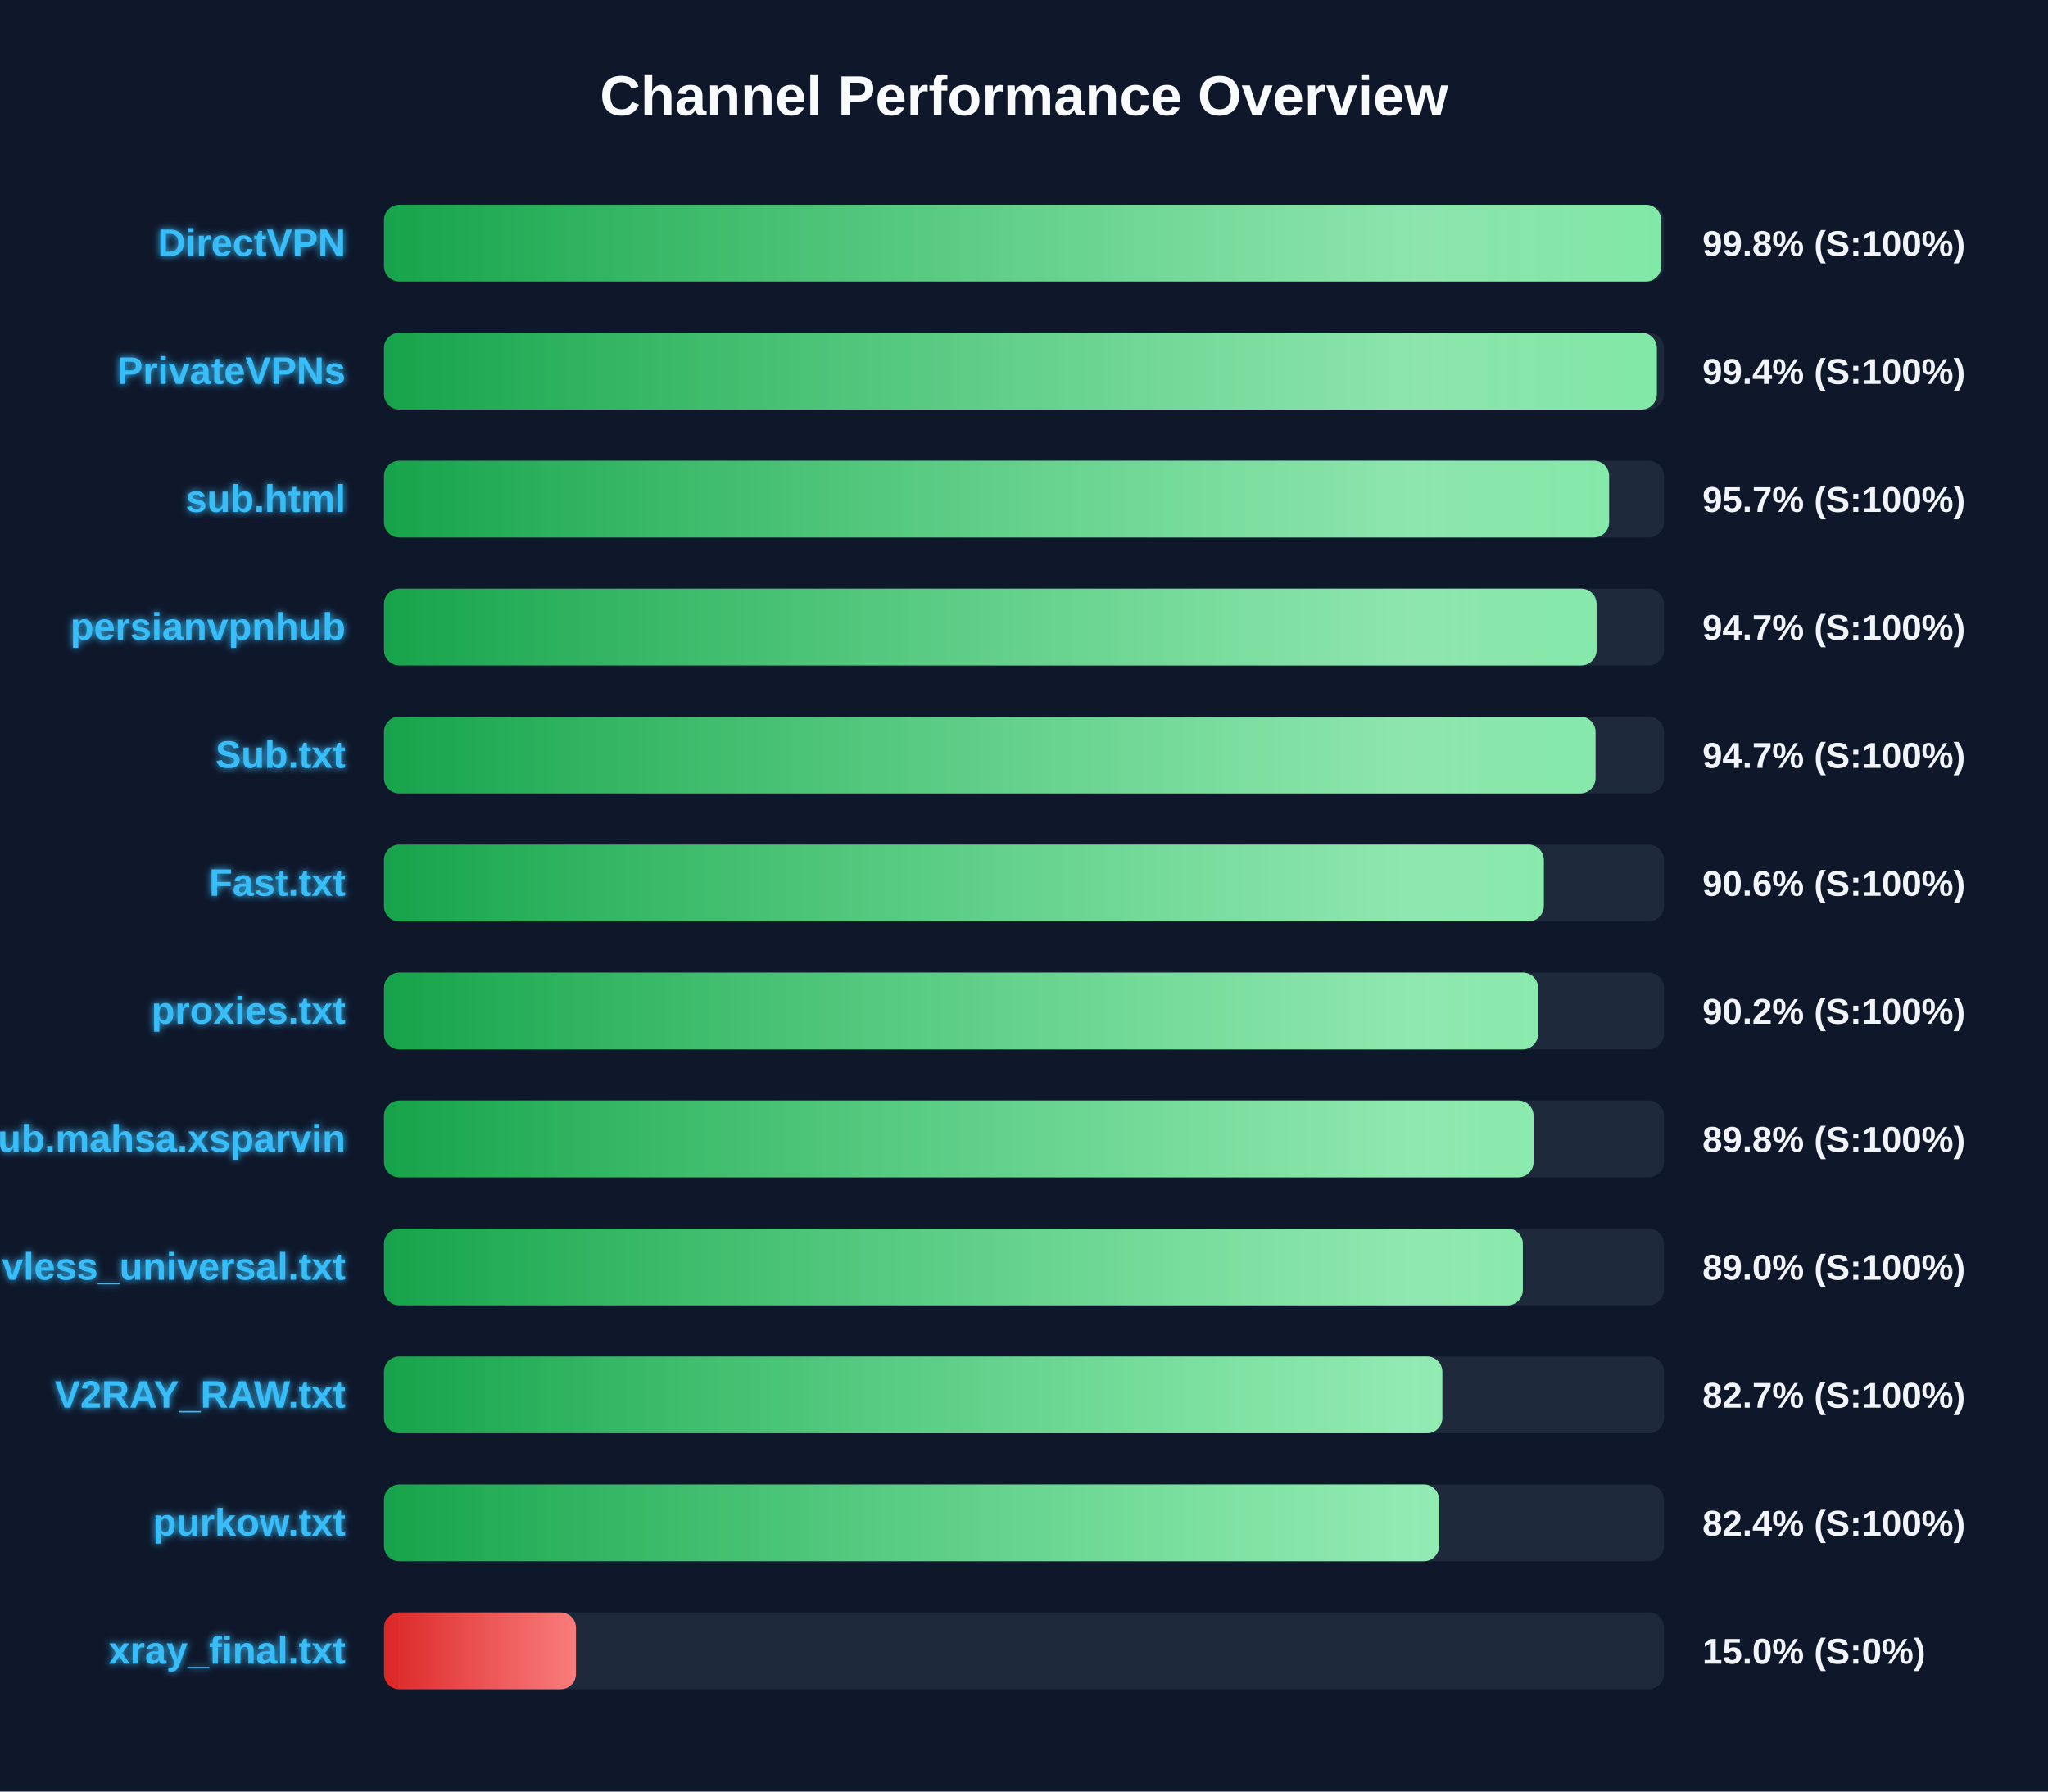
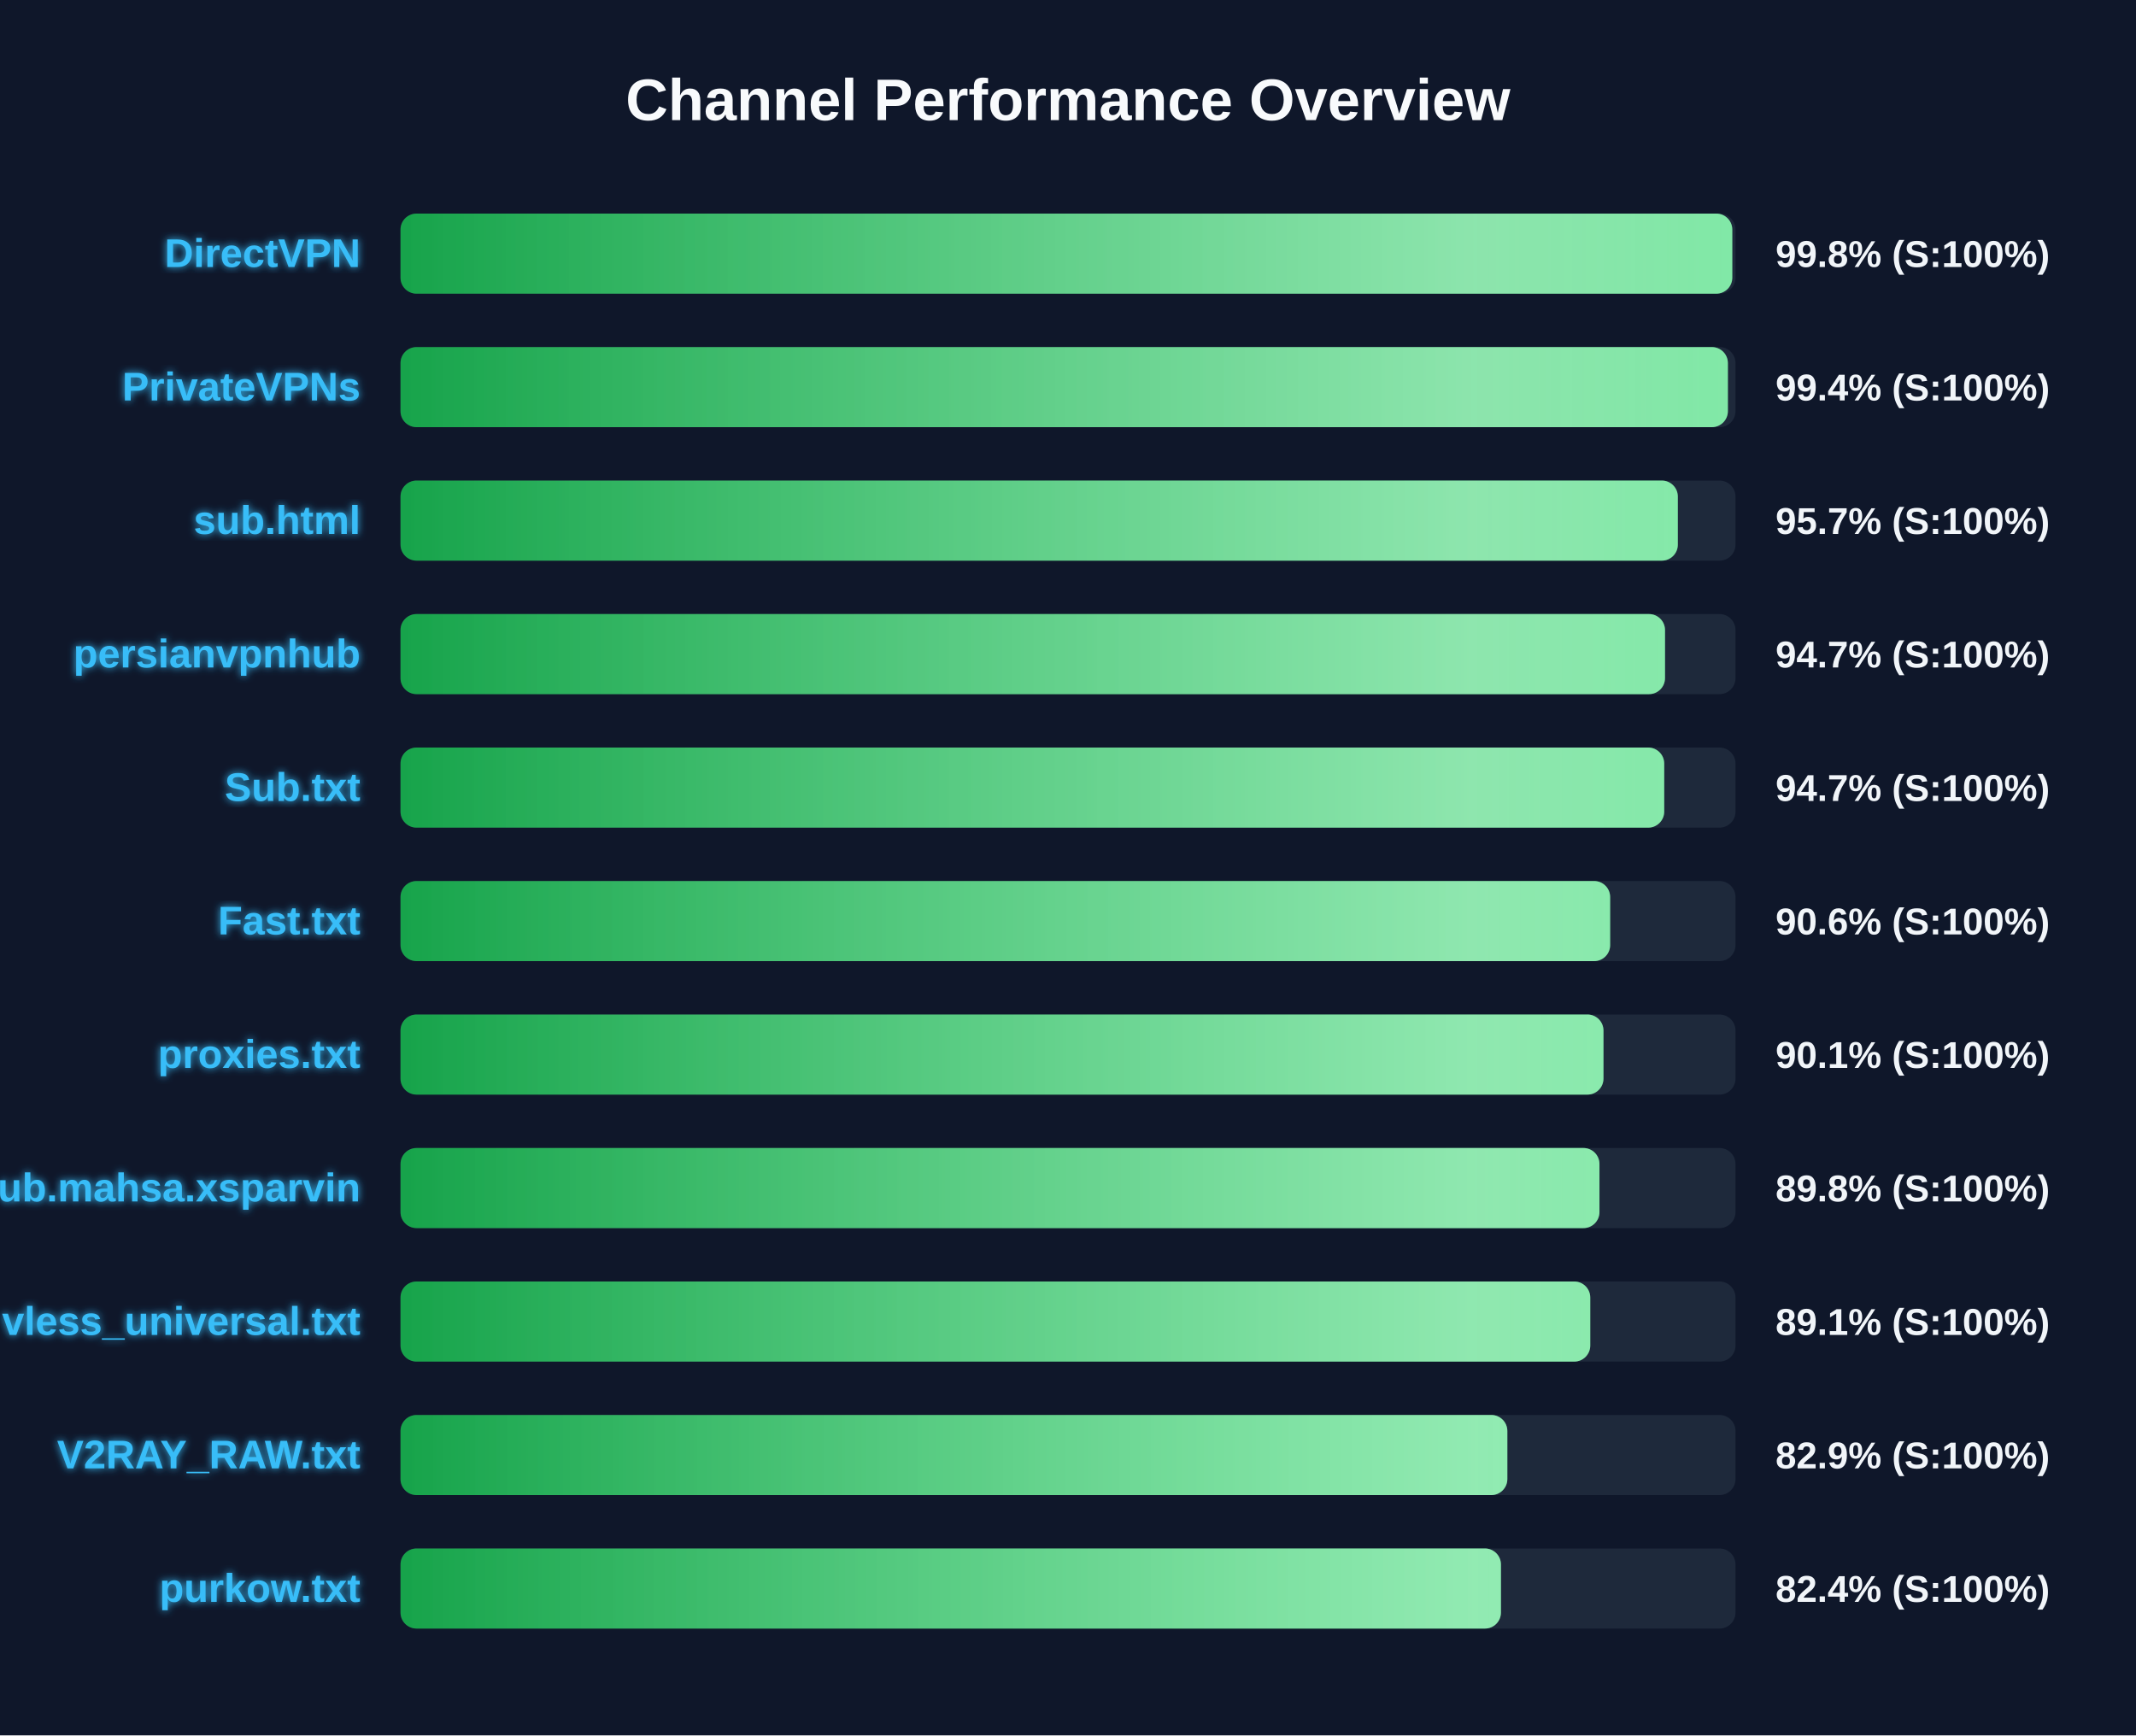
- <svg xmlns="http://www.w3.org/2000/svg" width="800" height="700" version="1.1">
+ <svg xmlns="http://www.w3.org/2000/svg" width="800" height="650" version="1.1">
  <defs>
    <linearGradient id="grad-green" x1="0%" y1="0%" x2="100%" y2="0%">
      <stop offset="0%" stop-color="#16a34a" />
      <stop offset="100%" stop-color="#4ade80" />
    </linearGradient>
    <linearGradient id="grad-yellow" x1="0%" y1="0%" x2="100%" y2="0%">
      <stop offset="0%" stop-color="#ca8a04" />
      <stop offset="100%" stop-color="#fde047" />
    </linearGradient>
    <linearGradient id="grad-red" x1="0%" y1="0%" x2="100%" y2="0%">
      <stop offset="0%" stop-color="#dc2626" />
      <stop offset="100%" stop-color="#f87171" />
    </linearGradient>
    <linearGradient id="shimmer" x1="0%" y1="0%" x2="100%" y2="0%">
      <stop offset="0%" stop-color="rgba(255,255,255,0)" />
      <stop offset="50%" stop-color="rgba(255,255,255,0.4)" />
      <stop offset="100%" stop-color="rgba(255,255,255,0)" />
    </linearGradient>
    <filter id="glow" x="-20%" y="-20%" width="140%" height="140%">
      <feGaussianBlur stdDeviation="1.5" result="blur" />
      <feComposite in="SourceGraphic" in2="blur" operator="over" />
    </filter>
  </defs>
  <style>
        .bg-rect { fill: #0f172a; }
        .title { font: bold 22px 'Segoe UI', Arial, sans-serif; fill: #f8fafc; }
        .row { font: bold 15px 'Segoe UI', Arial, sans-serif; fill: #38bdf8; filter: url(#glow); }
        .score { font: bold 14px 'Segoe UI', Arial, sans-serif; fill: #f1f5f9; }
        @keyframes shimmer-anim {
            0% { transform: translateX(-100%); }
            100% { transform: translateX(200%); }
        }
        .shimmer-rect {
            animation: shimmer-anim 2.5s infinite linear;
        }
    </style>
  <rect width="100%" height="100%" class="bg-rect" />
  <text x="400" y="45" text-anchor="middle" class="title">Channel Performance Overview</text>
  <rect x="150" y="80" width="500" height="30" fill="#1e293b" rx="6" />
  <clipPath id="clip-0">
-     <rect x="150" y="80" width="498.9" height="30" rx="6" />
+     <rect x="150" y="80" width="498.8" height="30" rx="6" />
  </clipPath>
-   <rect x="150" y="80" width="498.9" height="30" fill="url(#grad-green)" rx="6" />
+   <rect x="150" y="80" width="498.8" height="30" fill="url(#grad-green)" rx="6" />
  <g clip-path="url(#clip-0)">
    <rect x="150" y="80" width="100%" height="30" fill="url(#shimmer)" class="shimmer-rect" />
  </g>
  <text x="135" y="100" text-anchor="end" class="row">DirectVPN</text>
  <text x="665" y="100" text-anchor="start" class="score">99.8% (S:100%)</text>
  <rect x="150" y="130" width="500" height="30" fill="#1e293b" rx="6" />
  <clipPath id="clip-1">
-     <rect x="150" y="130" width="497.2" height="30" rx="6" />
+     <rect x="150" y="130" width="497.15" height="30" rx="6" />
  </clipPath>
-   <rect x="150" y="130" width="497.2" height="30" fill="url(#grad-green)" rx="6" />
+   <rect x="150" y="130" width="497.15" height="30" fill="url(#grad-green)" rx="6" />
  <g clip-path="url(#clip-1)">
    <rect x="150" y="130" width="100%" height="30" fill="url(#shimmer)" class="shimmer-rect" />
  </g>
  <text x="135" y="150" text-anchor="end" class="row">PrivateVPNs</text>
  <text x="665" y="150" text-anchor="start" class="score">99.4% (S:100%)</text>
  <rect x="150" y="180" width="500" height="30" fill="#1e293b" rx="6" />
  <clipPath id="clip-2">
-     <rect x="150" y="180" width="478.55" height="30" rx="6" />
+     <rect x="150" y="180" width="478.4" height="30" rx="6" />
  </clipPath>
-   <rect x="150" y="180" width="478.55" height="30" fill="url(#grad-green)" rx="6" />
+   <rect x="150" y="180" width="478.4" height="30" fill="url(#grad-green)" rx="6" />
  <g clip-path="url(#clip-2)">
    <rect x="150" y="180" width="100%" height="30" fill="url(#shimmer)" class="shimmer-rect" />
  </g>
  <text x="135" y="200" text-anchor="end" class="row">sub.html</text>
  <text x="665" y="200" text-anchor="start" class="score">95.7% (S:100%)</text>
  <rect x="150" y="230" width="500" height="30" fill="#1e293b" rx="6" />
  <clipPath id="clip-3">
-     <rect x="150" y="230" width="473.65" height="30" rx="6" />
+     <rect x="150" y="230" width="473.6" height="30" rx="6" />
  </clipPath>
-   <rect x="150" y="230" width="473.65" height="30" fill="url(#grad-green)" rx="6" />
+   <rect x="150" y="230" width="473.6" height="30" fill="url(#grad-green)" rx="6" />
  <g clip-path="url(#clip-3)">
    <rect x="150" y="230" width="100%" height="30" fill="url(#shimmer)" class="shimmer-rect" />
  </g>
  <text x="135" y="250" text-anchor="end" class="row">persianvpnhub</text>
  <text x="665" y="250" text-anchor="start" class="score">94.7% (S:100%)</text>
  <rect x="150" y="280" width="500" height="30" fill="#1e293b" rx="6" />
  <clipPath id="clip-4">
-     <rect x="150" y="280" width="473.25" height="30" rx="6" />
+     <rect x="150" y="280" width="473.3" height="30" rx="6" />
  </clipPath>
-   <rect x="150" y="280" width="473.25" height="30" fill="url(#grad-green)" rx="6" />
+   <rect x="150" y="280" width="473.3" height="30" fill="url(#grad-green)" rx="6" />
  <g clip-path="url(#clip-4)">
    <rect x="150" y="280" width="100%" height="30" fill="url(#shimmer)" class="shimmer-rect" />
  </g>
  <text x="135" y="300" text-anchor="end" class="row">Sub.txt</text>
  <text x="665" y="300" text-anchor="start" class="score">94.7% (S:100%)</text>
  <rect x="150" y="330" width="500" height="30" fill="#1e293b" rx="6" />
  <clipPath id="clip-5">
    <rect x="150" y="330" width="453.05" height="30" rx="6" />
  </clipPath>
  <rect x="150" y="330" width="453.05" height="30" fill="url(#grad-green)" rx="6" />
  <g clip-path="url(#clip-5)">
    <rect x="150" y="330" width="100%" height="30" fill="url(#shimmer)" class="shimmer-rect" />
  </g>
  <text x="135" y="350" text-anchor="end" class="row">Fast.txt</text>
  <text x="665" y="350" text-anchor="start" class="score">90.6% (S:100%)</text>
  <rect x="150" y="380" width="500" height="30" fill="#1e293b" rx="6" />
  <clipPath id="clip-6">
-     <rect x="150" y="380" width="450.8" height="30" rx="6" />
+     <rect x="150" y="380" width="450.55" height="30" rx="6" />
  </clipPath>
-   <rect x="150" y="380" width="450.8" height="30" fill="url(#grad-green)" rx="6" />
+   <rect x="150" y="380" width="450.55" height="30" fill="url(#grad-green)" rx="6" />
  <g clip-path="url(#clip-6)">
    <rect x="150" y="380" width="100%" height="30" fill="url(#shimmer)" class="shimmer-rect" />
  </g>
  <text x="135" y="400" text-anchor="end" class="row">proxies.txt</text>
-   <text x="665" y="400" text-anchor="start" class="score">90.2% (S:100%)</text>
+   <text x="665" y="400" text-anchor="start" class="score">90.1% (S:100%)</text>
  <rect x="150" y="430" width="500" height="30" fill="#1e293b" rx="6" />
  <clipPath id="clip-7">
    <rect x="150" y="430" width="449.05" height="30" rx="6" />
  </clipPath>
  <rect x="150" y="430" width="449.05" height="30" fill="url(#grad-green)" rx="6" />
  <g clip-path="url(#clip-7)">
    <rect x="150" y="430" width="100%" height="30" fill="url(#shimmer)" class="shimmer-rect" />
  </g>
  <text x="135" y="450" text-anchor="end" class="row">Sub.mahsa.xsparvin</text>
  <text x="665" y="450" text-anchor="start" class="score">89.8% (S:100%)</text>
  <rect x="150" y="480" width="500" height="30" fill="#1e293b" rx="6" />
  <clipPath id="clip-8">
-     <rect x="150" y="480" width="444.85" height="30" rx="6" />
+     <rect x="150" y="480" width="445.6" height="30" rx="6" />
  </clipPath>
-   <rect x="150" y="480" width="444.85" height="30" fill="url(#grad-green)" rx="6" />
+   <rect x="150" y="480" width="445.6" height="30" fill="url(#grad-green)" rx="6" />
  <g clip-path="url(#clip-8)">
    <rect x="150" y="480" width="100%" height="30" fill="url(#shimmer)" class="shimmer-rect" />
  </g>
  <text x="135" y="500" text-anchor="end" class="row">vless_universal.txt</text>
-   <text x="665" y="500" text-anchor="start" class="score">89.0% (S:100%)</text>
+   <text x="665" y="500" text-anchor="start" class="score">89.1% (S:100%)</text>
  <rect x="150" y="530" width="500" height="30" fill="#1e293b" rx="6" />
  <clipPath id="clip-9">
-     <rect x="150" y="530" width="413.4" height="30" rx="6" />
+     <rect x="150" y="530" width="414.55" height="30" rx="6" />
  </clipPath>
-   <rect x="150" y="530" width="413.4" height="30" fill="url(#grad-green)" rx="6" />
+   <rect x="150" y="530" width="414.55" height="30" fill="url(#grad-green)" rx="6" />
  <g clip-path="url(#clip-9)">
    <rect x="150" y="530" width="100%" height="30" fill="url(#shimmer)" class="shimmer-rect" />
  </g>
  <text x="135" y="550" text-anchor="end" class="row">V2RAY_RAW.txt</text>
-   <text x="665" y="550" text-anchor="start" class="score">82.7% (S:100%)</text>
+   <text x="665" y="550" text-anchor="start" class="score">82.9% (S:100%)</text>
  <rect x="150" y="580" width="500" height="30" fill="#1e293b" rx="6" />
  <clipPath id="clip-10">
    <rect x="150" y="580" width="412.15" height="30" rx="6" />
  </clipPath>
  <rect x="150" y="580" width="412.15" height="30" fill="url(#grad-green)" rx="6" />
  <g clip-path="url(#clip-10)">
    <rect x="150" y="580" width="100%" height="30" fill="url(#shimmer)" class="shimmer-rect" />
  </g>
  <text x="135" y="600" text-anchor="end" class="row">purkow.txt</text>
  <text x="665" y="600" text-anchor="start" class="score">82.4% (S:100%)</text>
-   <rect x="150" y="630" width="500" height="30" fill="#1e293b" rx="6" />
-   <clipPath id="clip-11">
-     <rect x="150" y="630" width="75.0" height="30" rx="6" />
-   </clipPath>
-   <rect x="150" y="630" width="75.0" height="30" fill="url(#grad-red)" rx="6" />
-   <g clip-path="url(#clip-11)">
-     <rect x="150" y="630" width="100%" height="30" fill="url(#shimmer)" class="shimmer-rect" />
-   </g>
-   <text x="135" y="650" text-anchor="end" class="row">xray_final.txt</text>
-   <text x="665" y="650" text-anchor="start" class="score">15.0% (S:0%)</text>
</svg>
